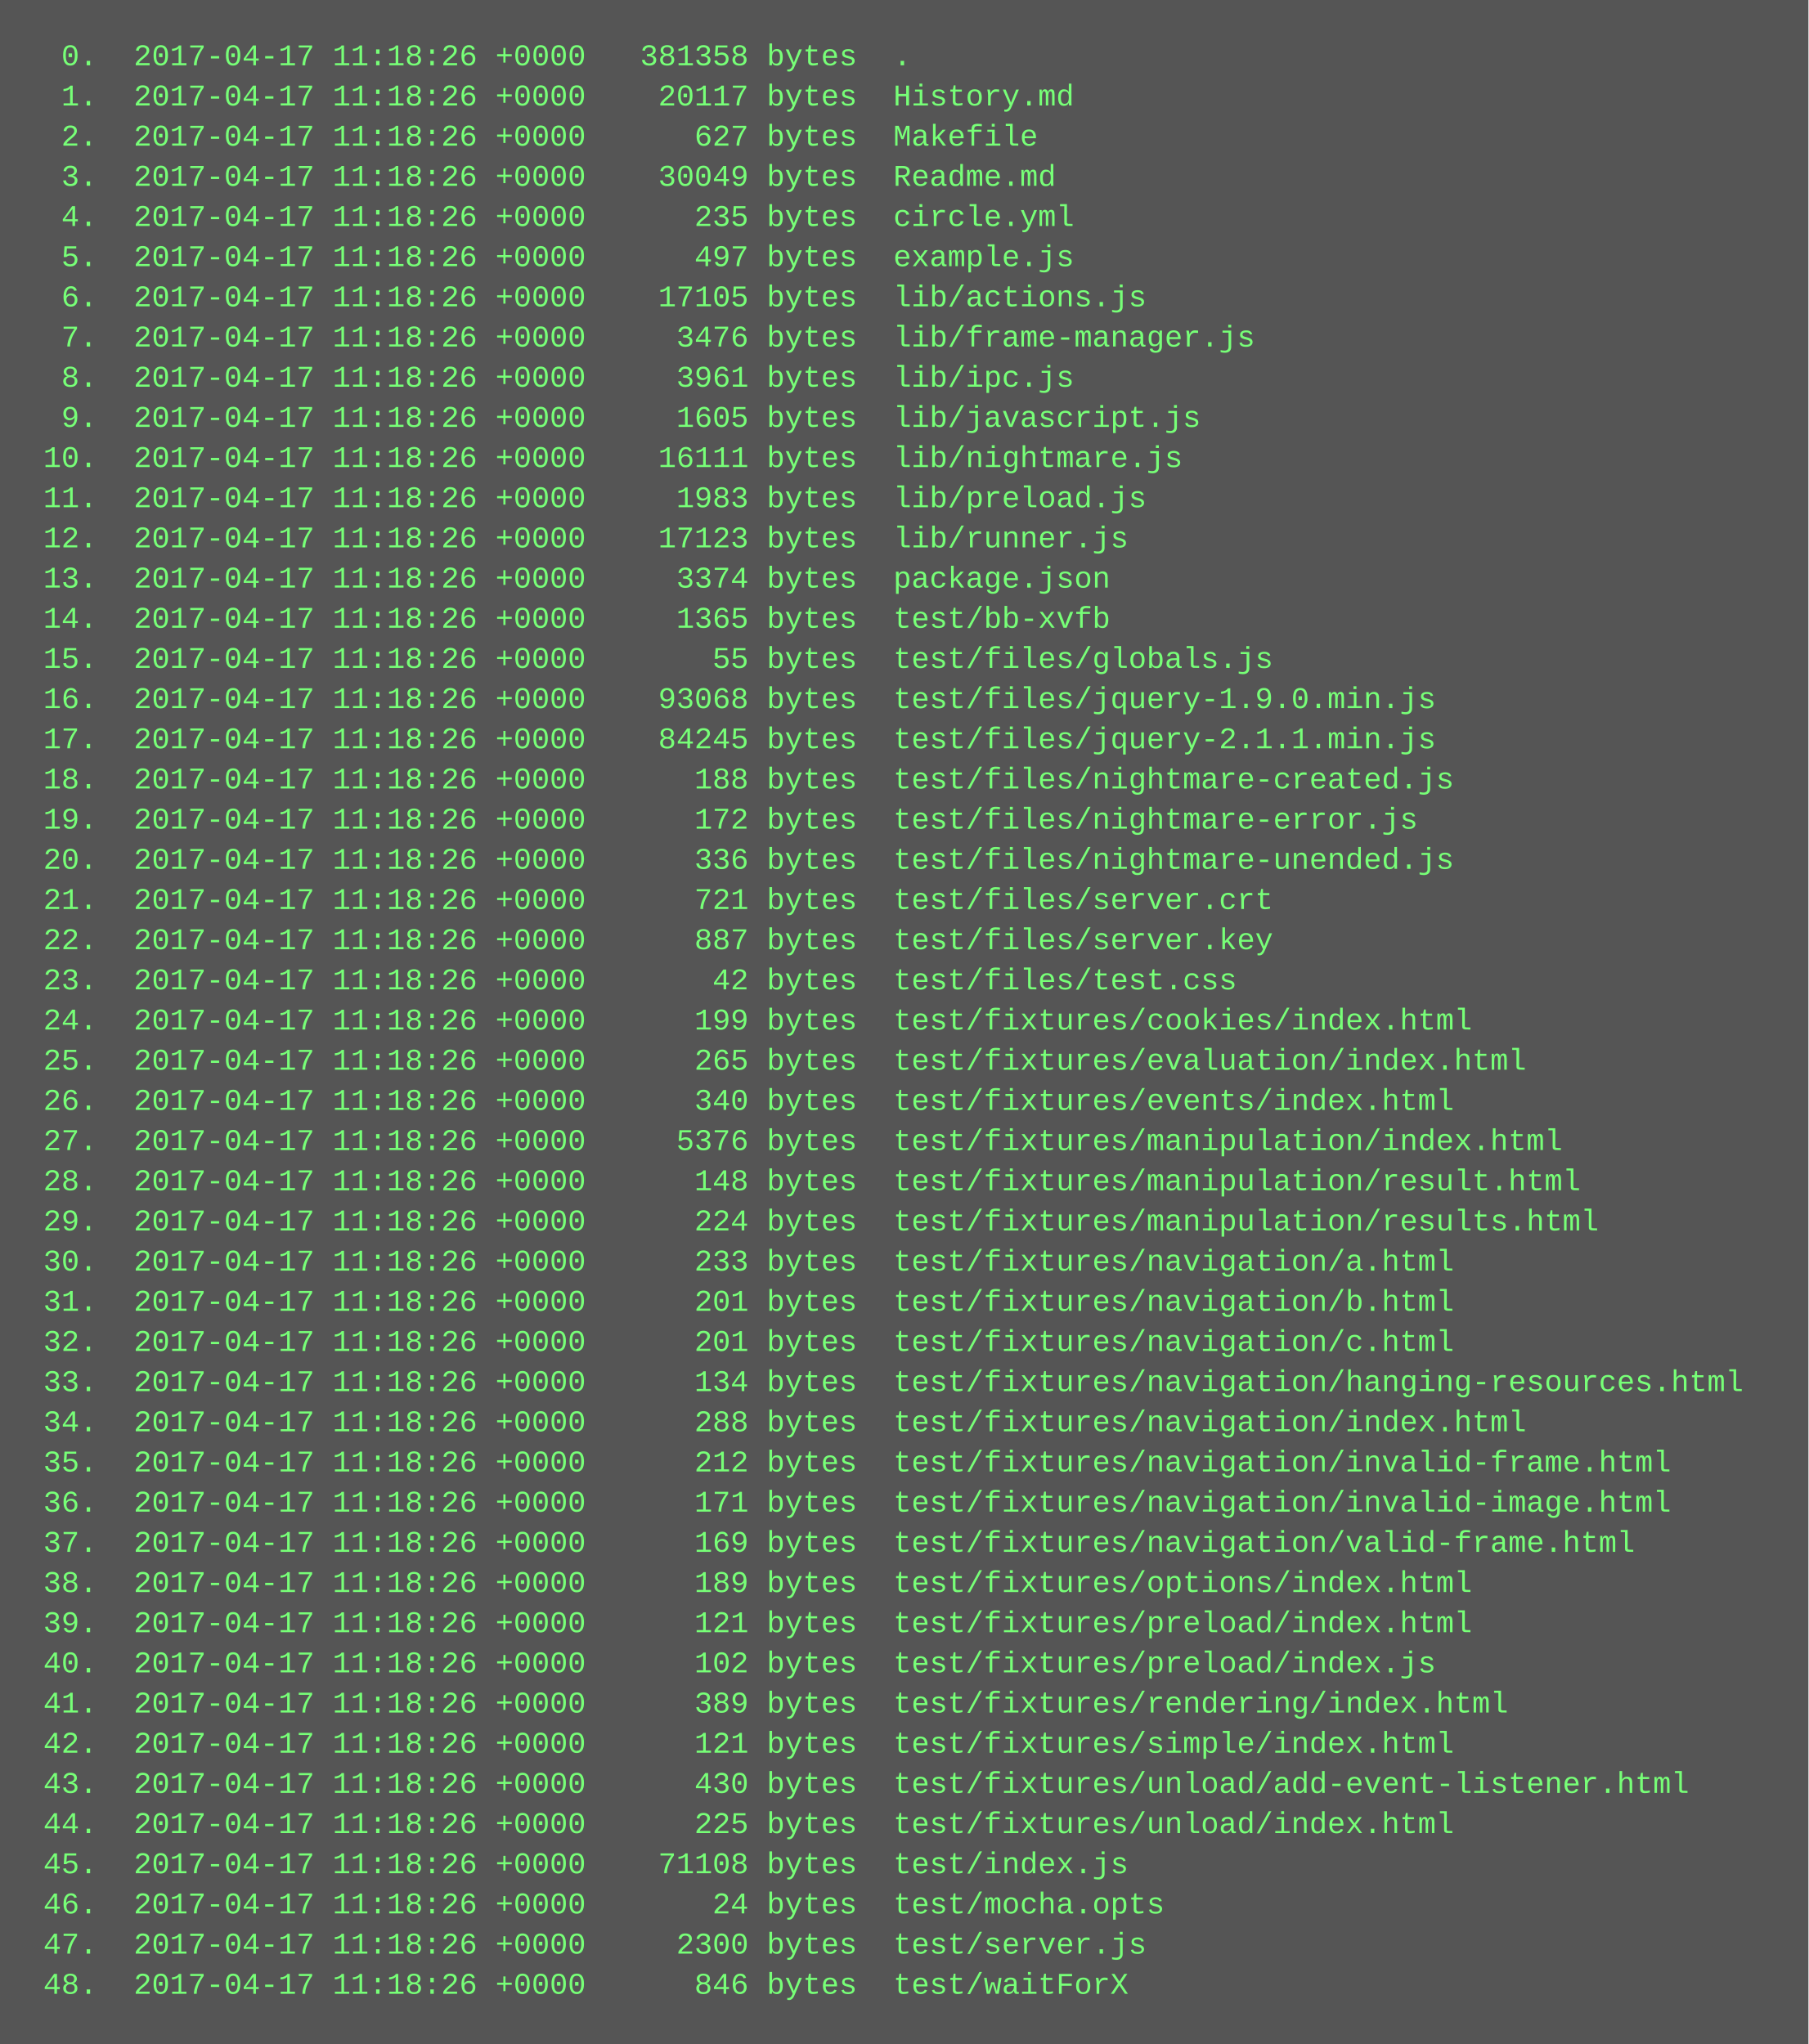
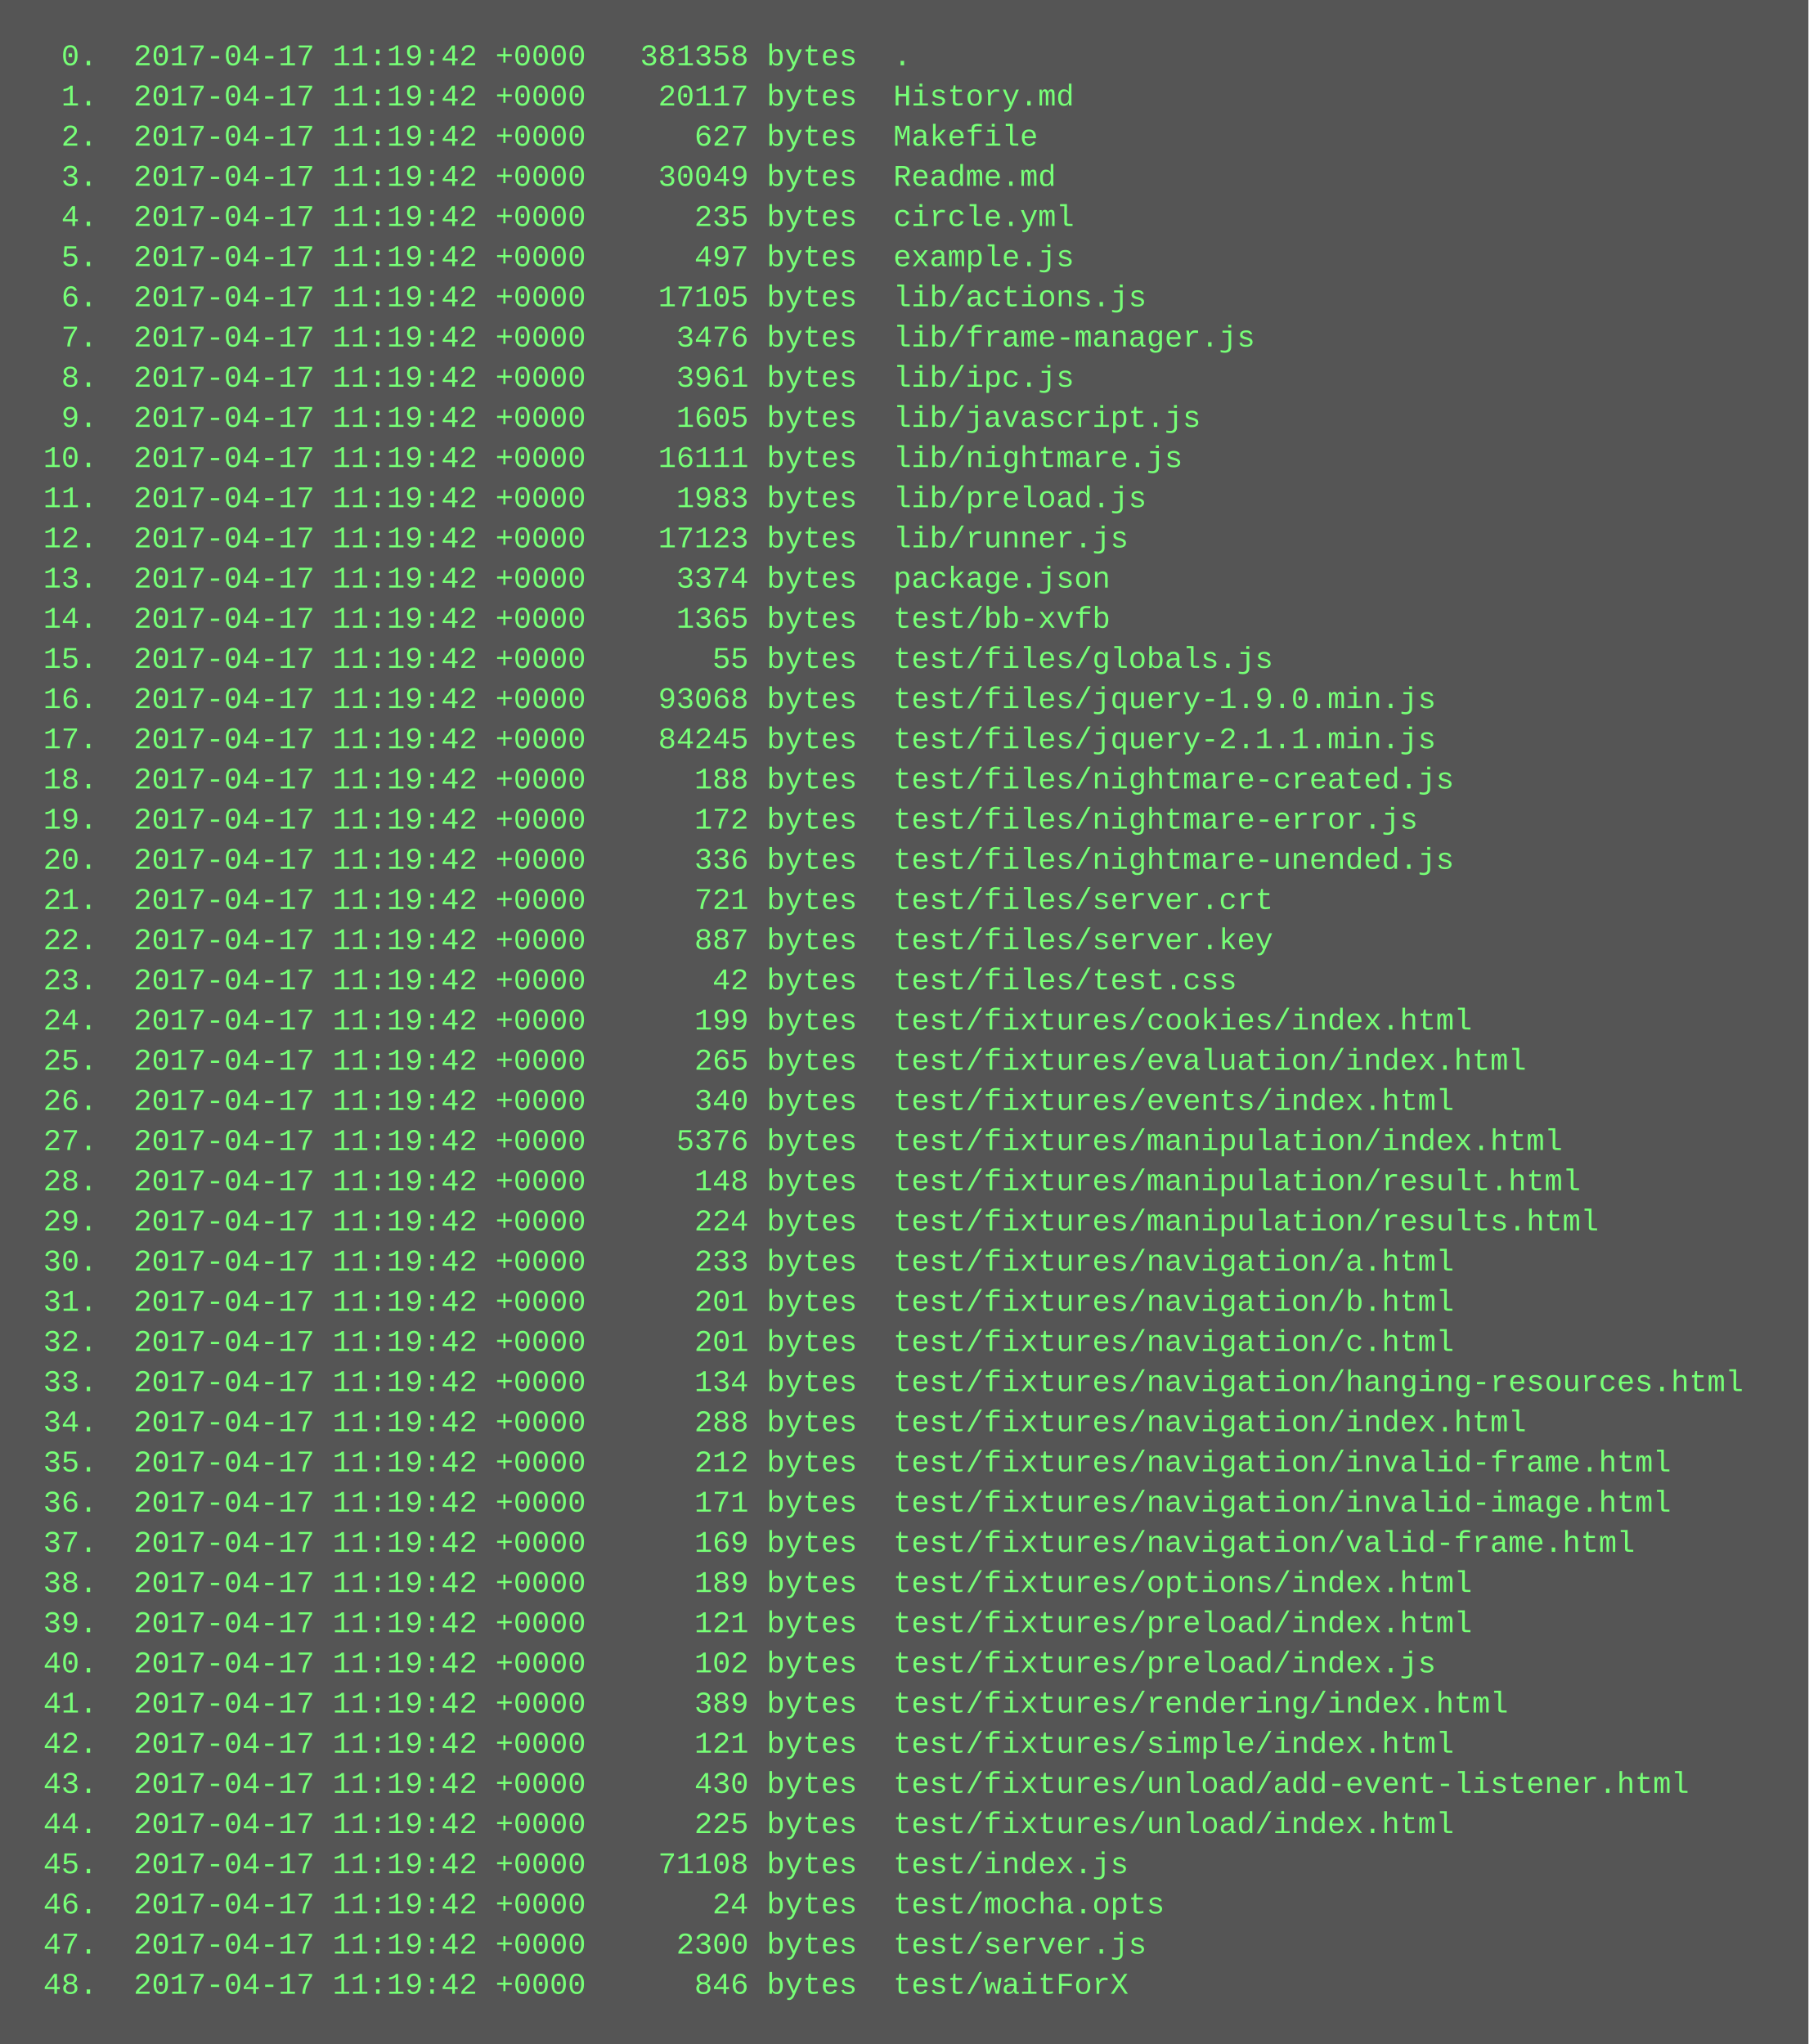
<svg xmlns="http://www.w3.org/2000/svg" height="814" width="720">
  <rect height="814" fill="#555" width="720" />
  <text fill="#7f7" font-family="Courier New" font-size="12" xml:space="preserve">
-     <tspan x="10" y="26">  0.  2017-04-17 11:18:26 +0000   381358 bytes  .</tspan>
-     <tspan x="10" y="42">  1.  2017-04-17 11:18:26 +0000    20117 bytes  History.md</tspan>
-     <tspan x="10" y="58">  2.  2017-04-17 11:18:26 +0000      627 bytes  Makefile</tspan>
-     <tspan x="10" y="74">  3.  2017-04-17 11:18:26 +0000    30049 bytes  Readme.md</tspan>
-     <tspan x="10" y="90">  4.  2017-04-17 11:18:26 +0000      235 bytes  circle.yml</tspan>
-     <tspan x="10" y="106">  5.  2017-04-17 11:18:26 +0000      497 bytes  example.js</tspan>
-     <tspan x="10" y="122">  6.  2017-04-17 11:18:26 +0000    17105 bytes  lib/actions.js</tspan>
-     <tspan x="10" y="138">  7.  2017-04-17 11:18:26 +0000     3476 bytes  lib/frame-manager.js</tspan>
-     <tspan x="10" y="154">  8.  2017-04-17 11:18:26 +0000     3961 bytes  lib/ipc.js</tspan>
-     <tspan x="10" y="170">  9.  2017-04-17 11:18:26 +0000     1605 bytes  lib/javascript.js</tspan>
-     <tspan x="10" y="186"> 10.  2017-04-17 11:18:26 +0000    16111 bytes  lib/nightmare.js</tspan>
-     <tspan x="10" y="202"> 11.  2017-04-17 11:18:26 +0000     1983 bytes  lib/preload.js</tspan>
-     <tspan x="10" y="218"> 12.  2017-04-17 11:18:26 +0000    17123 bytes  lib/runner.js</tspan>
-     <tspan x="10" y="234"> 13.  2017-04-17 11:18:26 +0000     3374 bytes  package.json</tspan>
-     <tspan x="10" y="250"> 14.  2017-04-17 11:18:26 +0000     1365 bytes  test/bb-xvfb</tspan>
-     <tspan x="10" y="266"> 15.  2017-04-17 11:18:26 +0000       55 bytes  test/files/globals.js</tspan>
-     <tspan x="10" y="282"> 16.  2017-04-17 11:18:26 +0000    93068 bytes  test/files/jquery-1.9.0.min.js</tspan>
-     <tspan x="10" y="298"> 17.  2017-04-17 11:18:26 +0000    84245 bytes  test/files/jquery-2.1.1.min.js</tspan>
-     <tspan x="10" y="314"> 18.  2017-04-17 11:18:26 +0000      188 bytes  test/files/nightmare-created.js</tspan>
-     <tspan x="10" y="330"> 19.  2017-04-17 11:18:26 +0000      172 bytes  test/files/nightmare-error.js</tspan>
-     <tspan x="10" y="346"> 20.  2017-04-17 11:18:26 +0000      336 bytes  test/files/nightmare-unended.js</tspan>
-     <tspan x="10" y="362"> 21.  2017-04-17 11:18:26 +0000      721 bytes  test/files/server.crt</tspan>
-     <tspan x="10" y="378"> 22.  2017-04-17 11:18:26 +0000      887 bytes  test/files/server.key</tspan>
-     <tspan x="10" y="394"> 23.  2017-04-17 11:18:26 +0000       42 bytes  test/files/test.css</tspan>
-     <tspan x="10" y="410"> 24.  2017-04-17 11:18:26 +0000      199 bytes  test/fixtures/cookies/index.html</tspan>
-     <tspan x="10" y="426"> 25.  2017-04-17 11:18:26 +0000      265 bytes  test/fixtures/evaluation/index.html</tspan>
-     <tspan x="10" y="442"> 26.  2017-04-17 11:18:26 +0000      340 bytes  test/fixtures/events/index.html</tspan>
-     <tspan x="10" y="458"> 27.  2017-04-17 11:18:26 +0000     5376 bytes  test/fixtures/manipulation/index.html</tspan>
-     <tspan x="10" y="474"> 28.  2017-04-17 11:18:26 +0000      148 bytes  test/fixtures/manipulation/result.html</tspan>
-     <tspan x="10" y="490"> 29.  2017-04-17 11:18:26 +0000      224 bytes  test/fixtures/manipulation/results.html</tspan>
-     <tspan x="10" y="506"> 30.  2017-04-17 11:18:26 +0000      233 bytes  test/fixtures/navigation/a.html</tspan>
-     <tspan x="10" y="522"> 31.  2017-04-17 11:18:26 +0000      201 bytes  test/fixtures/navigation/b.html</tspan>
-     <tspan x="10" y="538"> 32.  2017-04-17 11:18:26 +0000      201 bytes  test/fixtures/navigation/c.html</tspan>
-     <tspan x="10" y="554"> 33.  2017-04-17 11:18:26 +0000      134 bytes  test/fixtures/navigation/hanging-resources.html</tspan>
-     <tspan x="10" y="570"> 34.  2017-04-17 11:18:26 +0000      288 bytes  test/fixtures/navigation/index.html</tspan>
-     <tspan x="10" y="586"> 35.  2017-04-17 11:18:26 +0000      212 bytes  test/fixtures/navigation/invalid-frame.html</tspan>
-     <tspan x="10" y="602"> 36.  2017-04-17 11:18:26 +0000      171 bytes  test/fixtures/navigation/invalid-image.html</tspan>
-     <tspan x="10" y="618"> 37.  2017-04-17 11:18:26 +0000      169 bytes  test/fixtures/navigation/valid-frame.html</tspan>
-     <tspan x="10" y="634"> 38.  2017-04-17 11:18:26 +0000      189 bytes  test/fixtures/options/index.html</tspan>
-     <tspan x="10" y="650"> 39.  2017-04-17 11:18:26 +0000      121 bytes  test/fixtures/preload/index.html</tspan>
-     <tspan x="10" y="666"> 40.  2017-04-17 11:18:26 +0000      102 bytes  test/fixtures/preload/index.js</tspan>
-     <tspan x="10" y="682"> 41.  2017-04-17 11:18:26 +0000      389 bytes  test/fixtures/rendering/index.html</tspan>
-     <tspan x="10" y="698"> 42.  2017-04-17 11:18:26 +0000      121 bytes  test/fixtures/simple/index.html</tspan>
-     <tspan x="10" y="714"> 43.  2017-04-17 11:18:26 +0000      430 bytes  test/fixtures/unload/add-event-listener.html</tspan>
-     <tspan x="10" y="730"> 44.  2017-04-17 11:18:26 +0000      225 bytes  test/fixtures/unload/index.html</tspan>
-     <tspan x="10" y="746"> 45.  2017-04-17 11:18:26 +0000    71108 bytes  test/index.js</tspan>
-     <tspan x="10" y="762"> 46.  2017-04-17 11:18:26 +0000       24 bytes  test/mocha.opts</tspan>
-     <tspan x="10" y="778"> 47.  2017-04-17 11:18:26 +0000     2300 bytes  test/server.js</tspan>
-     <tspan x="10" y="794"> 48.  2017-04-17 11:18:26 +0000      846 bytes  test/waitForX</tspan>
+     <tspan x="10" y="26">  0.  2017-04-17 11:19:42 +0000   381358 bytes  .</tspan>
+     <tspan x="10" y="42">  1.  2017-04-17 11:19:42 +0000    20117 bytes  History.md</tspan>
+     <tspan x="10" y="58">  2.  2017-04-17 11:19:42 +0000      627 bytes  Makefile</tspan>
+     <tspan x="10" y="74">  3.  2017-04-17 11:19:42 +0000    30049 bytes  Readme.md</tspan>
+     <tspan x="10" y="90">  4.  2017-04-17 11:19:42 +0000      235 bytes  circle.yml</tspan>
+     <tspan x="10" y="106">  5.  2017-04-17 11:19:42 +0000      497 bytes  example.js</tspan>
+     <tspan x="10" y="122">  6.  2017-04-17 11:19:42 +0000    17105 bytes  lib/actions.js</tspan>
+     <tspan x="10" y="138">  7.  2017-04-17 11:19:42 +0000     3476 bytes  lib/frame-manager.js</tspan>
+     <tspan x="10" y="154">  8.  2017-04-17 11:19:42 +0000     3961 bytes  lib/ipc.js</tspan>
+     <tspan x="10" y="170">  9.  2017-04-17 11:19:42 +0000     1605 bytes  lib/javascript.js</tspan>
+     <tspan x="10" y="186"> 10.  2017-04-17 11:19:42 +0000    16111 bytes  lib/nightmare.js</tspan>
+     <tspan x="10" y="202"> 11.  2017-04-17 11:19:42 +0000     1983 bytes  lib/preload.js</tspan>
+     <tspan x="10" y="218"> 12.  2017-04-17 11:19:42 +0000    17123 bytes  lib/runner.js</tspan>
+     <tspan x="10" y="234"> 13.  2017-04-17 11:19:42 +0000     3374 bytes  package.json</tspan>
+     <tspan x="10" y="250"> 14.  2017-04-17 11:19:42 +0000     1365 bytes  test/bb-xvfb</tspan>
+     <tspan x="10" y="266"> 15.  2017-04-17 11:19:42 +0000       55 bytes  test/files/globals.js</tspan>
+     <tspan x="10" y="282"> 16.  2017-04-17 11:19:42 +0000    93068 bytes  test/files/jquery-1.9.0.min.js</tspan>
+     <tspan x="10" y="298"> 17.  2017-04-17 11:19:42 +0000    84245 bytes  test/files/jquery-2.1.1.min.js</tspan>
+     <tspan x="10" y="314"> 18.  2017-04-17 11:19:42 +0000      188 bytes  test/files/nightmare-created.js</tspan>
+     <tspan x="10" y="330"> 19.  2017-04-17 11:19:42 +0000      172 bytes  test/files/nightmare-error.js</tspan>
+     <tspan x="10" y="346"> 20.  2017-04-17 11:19:42 +0000      336 bytes  test/files/nightmare-unended.js</tspan>
+     <tspan x="10" y="362"> 21.  2017-04-17 11:19:42 +0000      721 bytes  test/files/server.crt</tspan>
+     <tspan x="10" y="378"> 22.  2017-04-17 11:19:42 +0000      887 bytes  test/files/server.key</tspan>
+     <tspan x="10" y="394"> 23.  2017-04-17 11:19:42 +0000       42 bytes  test/files/test.css</tspan>
+     <tspan x="10" y="410"> 24.  2017-04-17 11:19:42 +0000      199 bytes  test/fixtures/cookies/index.html</tspan>
+     <tspan x="10" y="426"> 25.  2017-04-17 11:19:42 +0000      265 bytes  test/fixtures/evaluation/index.html</tspan>
+     <tspan x="10" y="442"> 26.  2017-04-17 11:19:42 +0000      340 bytes  test/fixtures/events/index.html</tspan>
+     <tspan x="10" y="458"> 27.  2017-04-17 11:19:42 +0000     5376 bytes  test/fixtures/manipulation/index.html</tspan>
+     <tspan x="10" y="474"> 28.  2017-04-17 11:19:42 +0000      148 bytes  test/fixtures/manipulation/result.html</tspan>
+     <tspan x="10" y="490"> 29.  2017-04-17 11:19:42 +0000      224 bytes  test/fixtures/manipulation/results.html</tspan>
+     <tspan x="10" y="506"> 30.  2017-04-17 11:19:42 +0000      233 bytes  test/fixtures/navigation/a.html</tspan>
+     <tspan x="10" y="522"> 31.  2017-04-17 11:19:42 +0000      201 bytes  test/fixtures/navigation/b.html</tspan>
+     <tspan x="10" y="538"> 32.  2017-04-17 11:19:42 +0000      201 bytes  test/fixtures/navigation/c.html</tspan>
+     <tspan x="10" y="554"> 33.  2017-04-17 11:19:42 +0000      134 bytes  test/fixtures/navigation/hanging-resources.html</tspan>
+     <tspan x="10" y="570"> 34.  2017-04-17 11:19:42 +0000      288 bytes  test/fixtures/navigation/index.html</tspan>
+     <tspan x="10" y="586"> 35.  2017-04-17 11:19:42 +0000      212 bytes  test/fixtures/navigation/invalid-frame.html</tspan>
+     <tspan x="10" y="602"> 36.  2017-04-17 11:19:42 +0000      171 bytes  test/fixtures/navigation/invalid-image.html</tspan>
+     <tspan x="10" y="618"> 37.  2017-04-17 11:19:42 +0000      169 bytes  test/fixtures/navigation/valid-frame.html</tspan>
+     <tspan x="10" y="634"> 38.  2017-04-17 11:19:42 +0000      189 bytes  test/fixtures/options/index.html</tspan>
+     <tspan x="10" y="650"> 39.  2017-04-17 11:19:42 +0000      121 bytes  test/fixtures/preload/index.html</tspan>
+     <tspan x="10" y="666"> 40.  2017-04-17 11:19:42 +0000      102 bytes  test/fixtures/preload/index.js</tspan>
+     <tspan x="10" y="682"> 41.  2017-04-17 11:19:42 +0000      389 bytes  test/fixtures/rendering/index.html</tspan>
+     <tspan x="10" y="698"> 42.  2017-04-17 11:19:42 +0000      121 bytes  test/fixtures/simple/index.html</tspan>
+     <tspan x="10" y="714"> 43.  2017-04-17 11:19:42 +0000      430 bytes  test/fixtures/unload/add-event-listener.html</tspan>
+     <tspan x="10" y="730"> 44.  2017-04-17 11:19:42 +0000      225 bytes  test/fixtures/unload/index.html</tspan>
+     <tspan x="10" y="746"> 45.  2017-04-17 11:19:42 +0000    71108 bytes  test/index.js</tspan>
+     <tspan x="10" y="762"> 46.  2017-04-17 11:19:42 +0000       24 bytes  test/mocha.opts</tspan>
+     <tspan x="10" y="778"> 47.  2017-04-17 11:19:42 +0000     2300 bytes  test/server.js</tspan>
+     <tspan x="10" y="794"> 48.  2017-04-17 11:19:42 +0000      846 bytes  test/waitForX</tspan>
  </text>
</svg>
